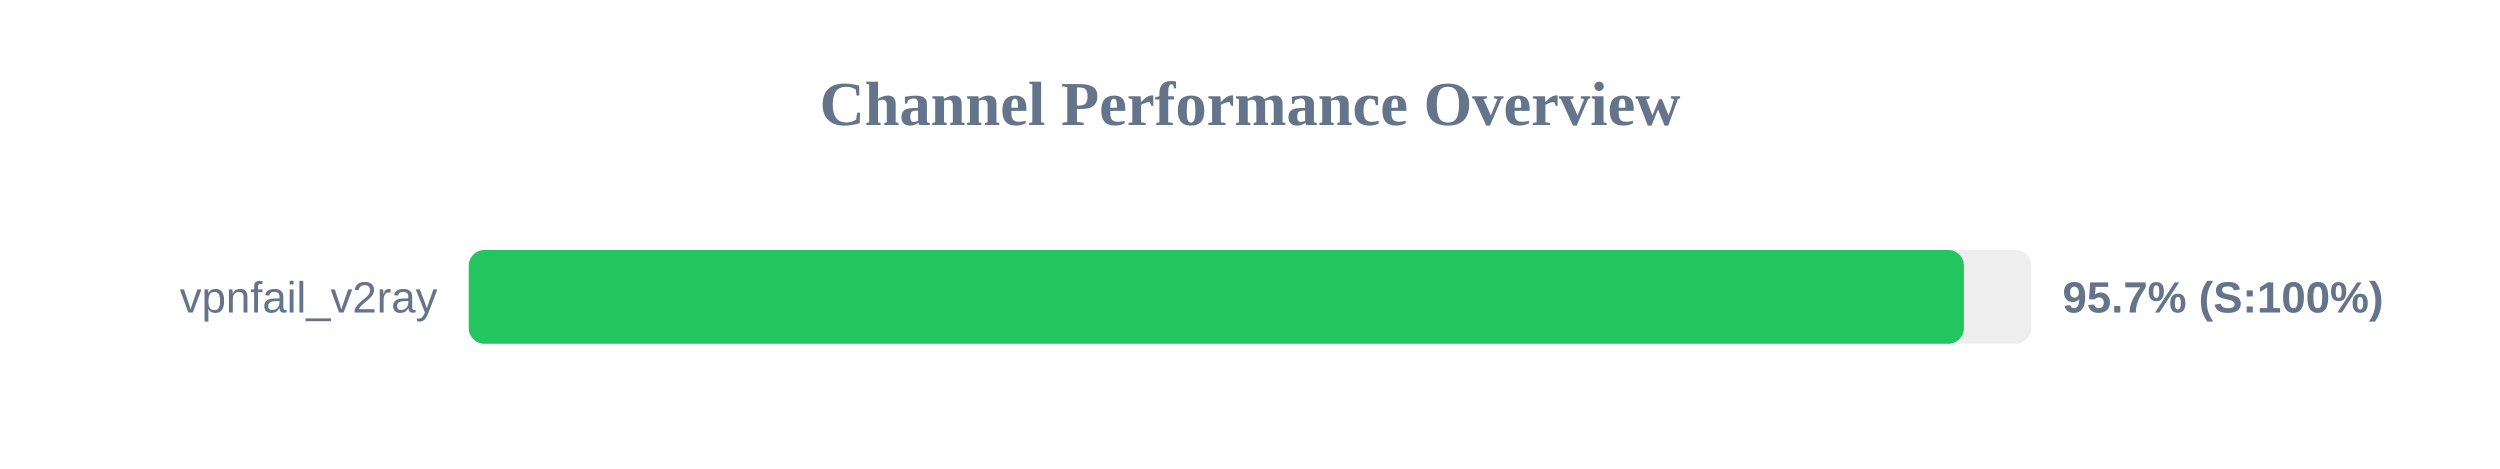
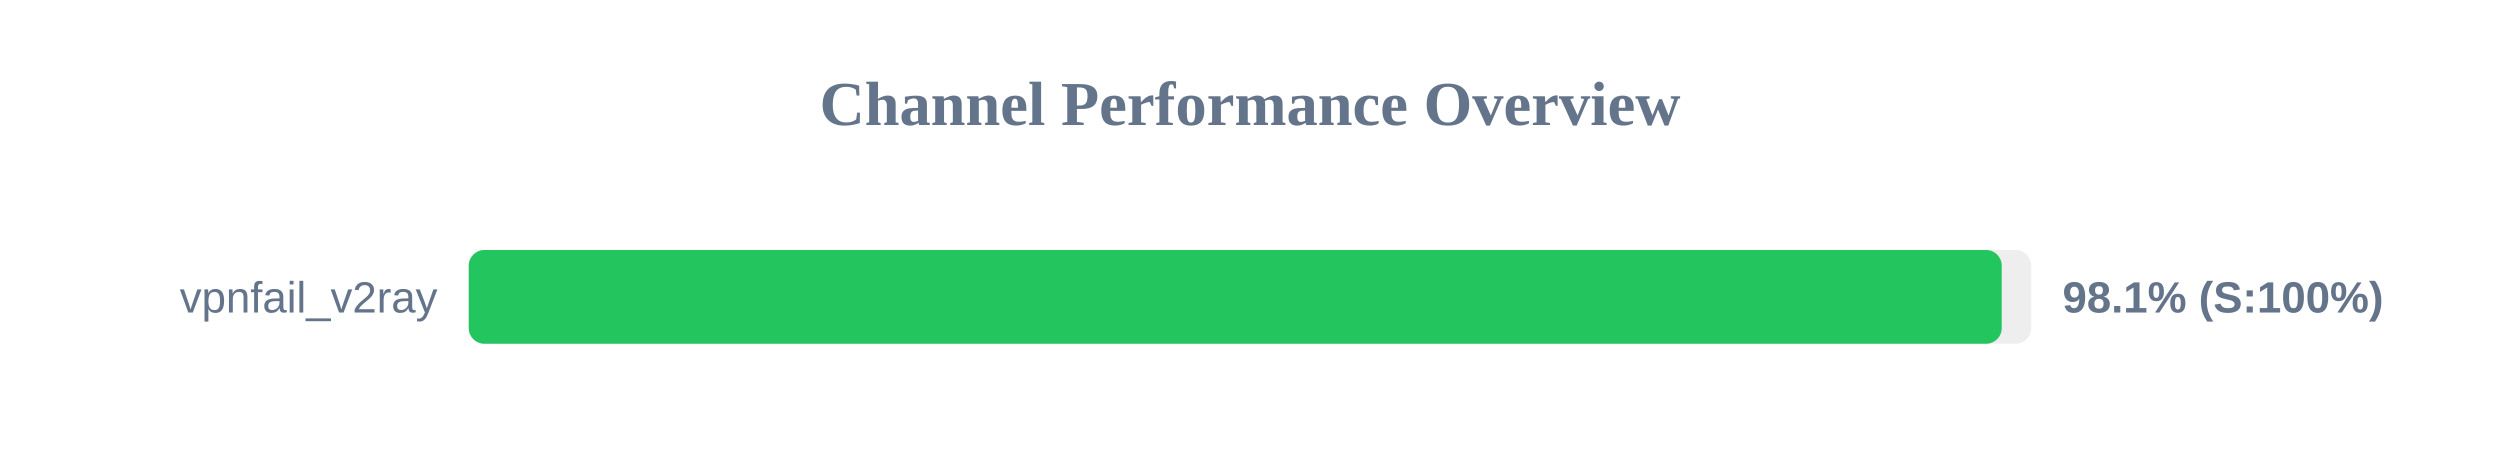
<svg xmlns="http://www.w3.org/2000/svg" width="800" height="150" version="1.1">
  <style>
        .row { font: 14px Arial; fill: #64748b; }
        .score { font: bold 14px Arial; fill: #64748b; }
    </style>
  <text x="400" y="40" text-anchor="middle" font-size="20px" font-weight="bold" fill="#64748b">Channel Performance Overview</text>
  <rect x="150" y="80" width="500" height="30" fill="#eee" rx="5" />
-   <rect x="150" y="80" width="478.45" height="30" fill="#22c55e" rx="5" />
+   <rect x="150" y="80" width="490.55" height="30" fill="#22c55e" rx="5" />
  <text x="140" y="100" text-anchor="end" class="row">vpnfail_v2ray</text>
-   <text x="660" y="100" text-anchor="start" class="score">95.7% (S:100%)</text>
+   <text x="660" y="100" text-anchor="start" class="score">98.1% (S:100%)</text>
</svg>
